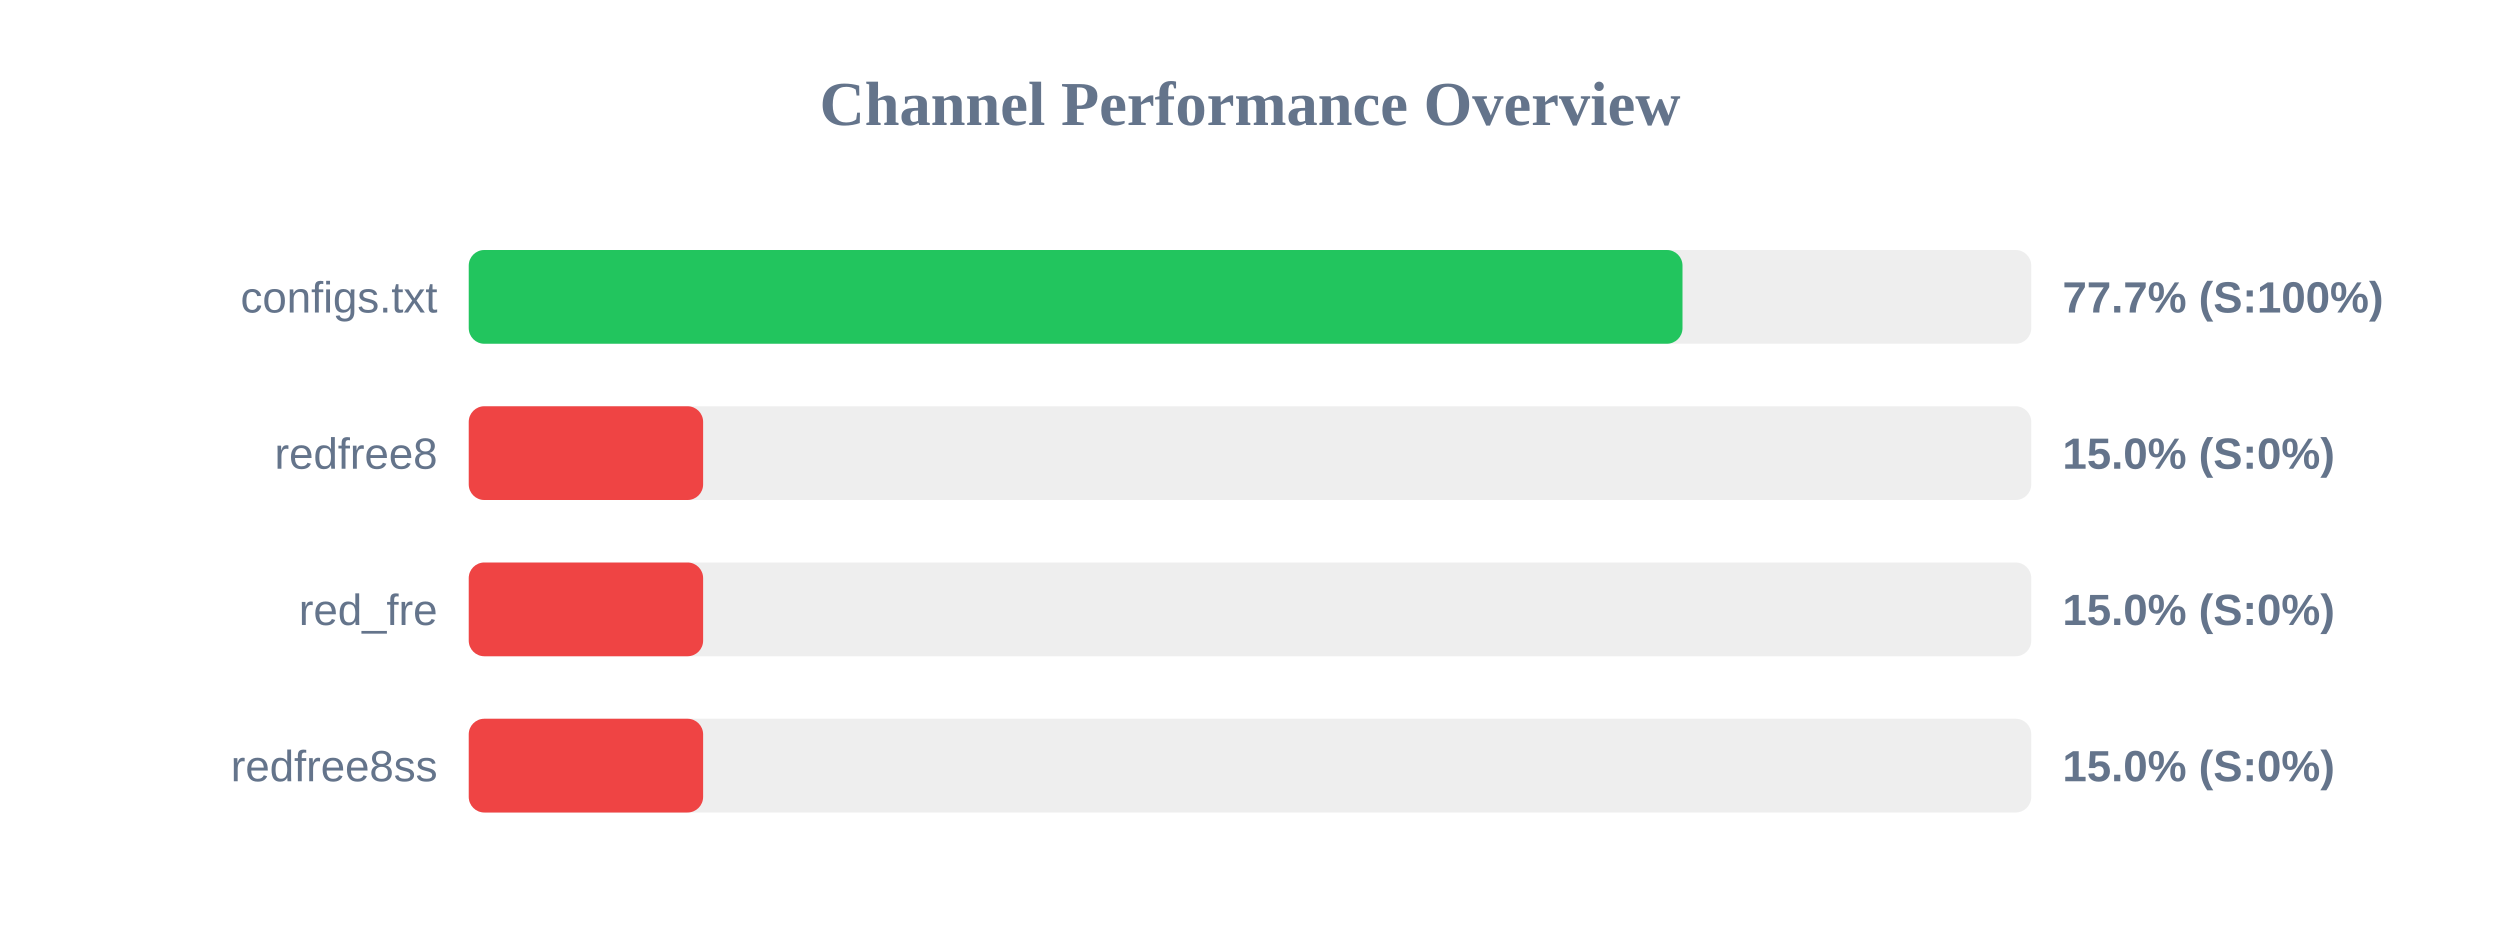
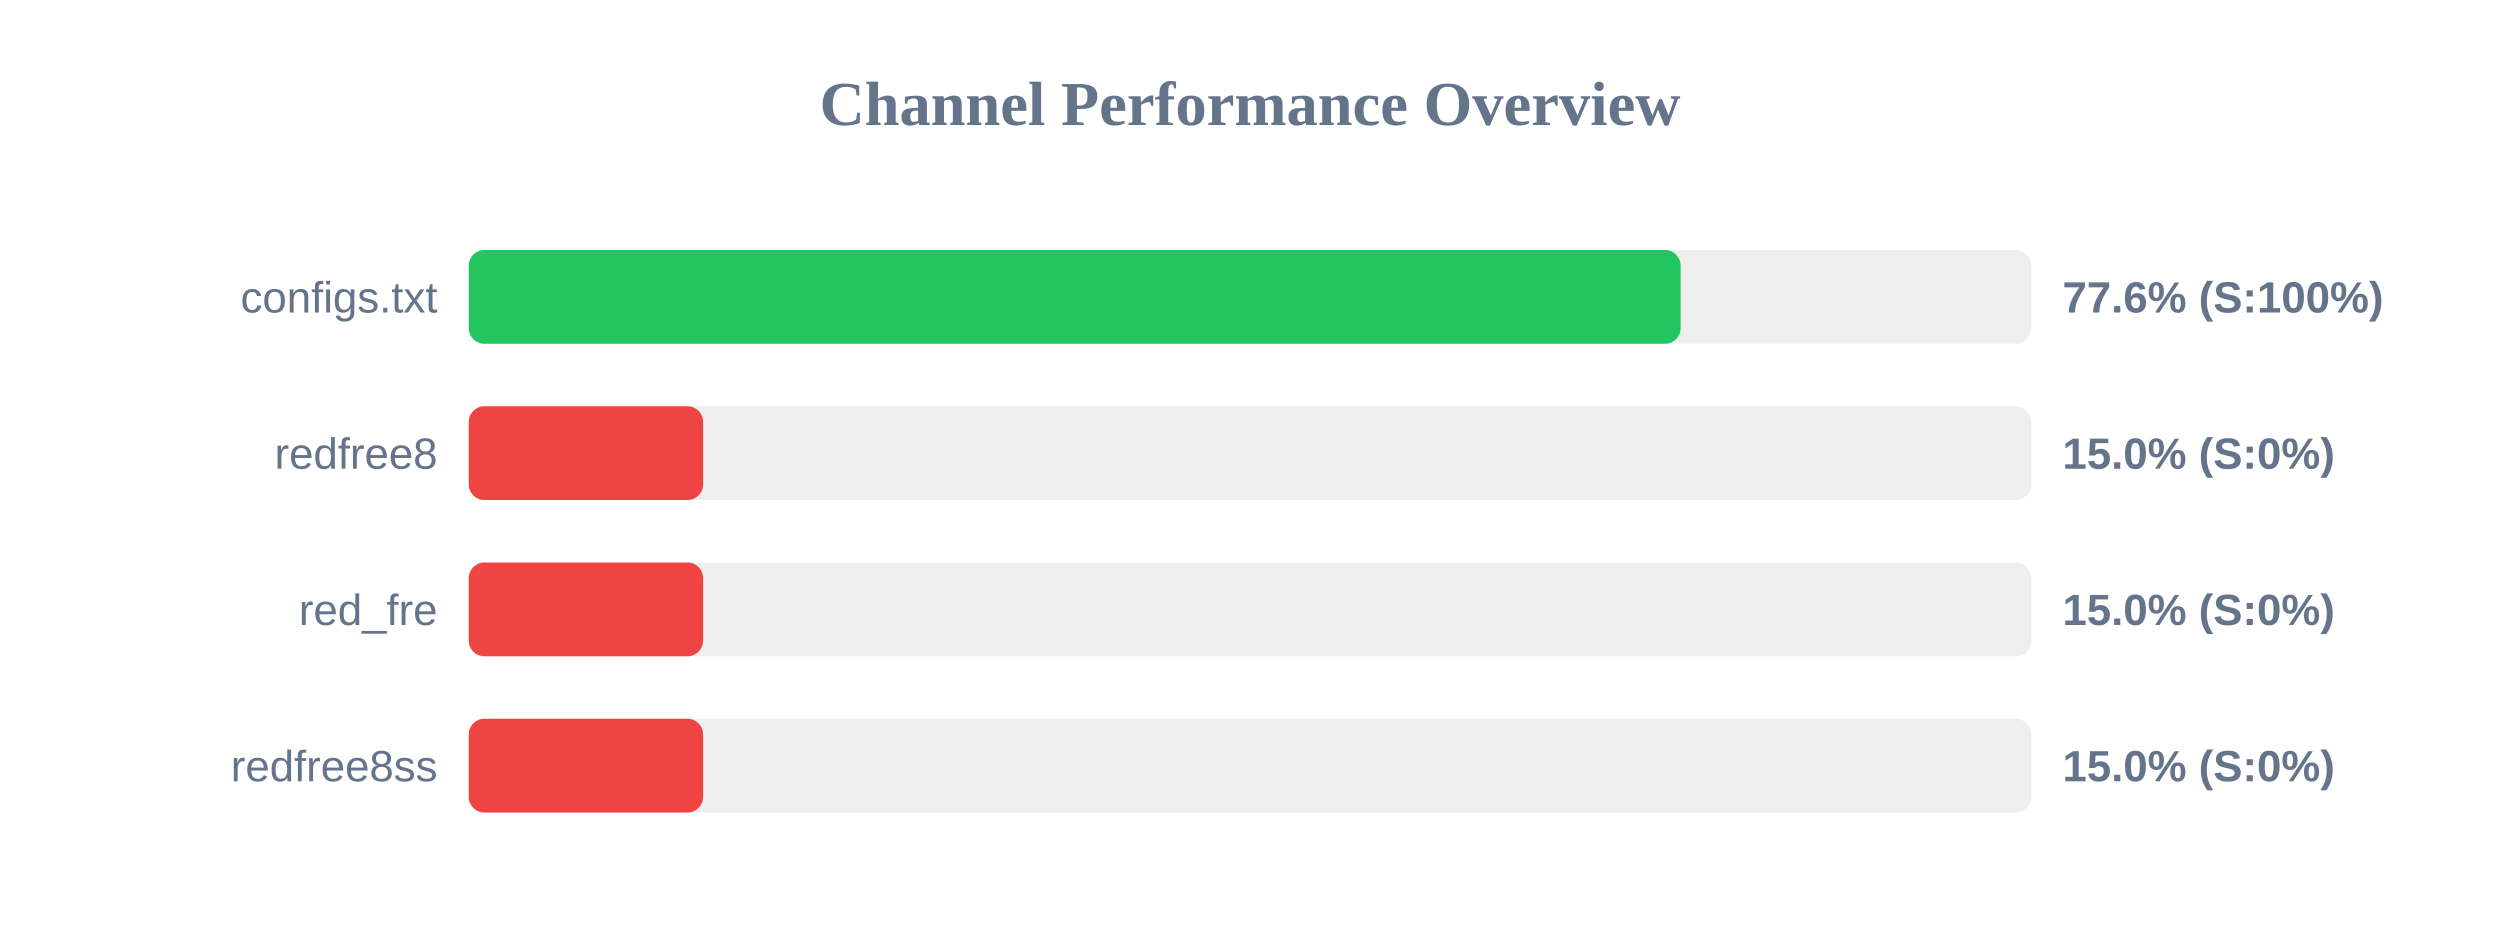
<svg xmlns="http://www.w3.org/2000/svg" width="800" height="300" version="1.1">
  <style>
        .row { font: 14px Arial; fill: #64748b; }
        .score { font: bold 14px Arial; fill: #64748b; }
    </style>
  <text x="400" y="40" text-anchor="middle" font-size="20px" font-weight="bold" fill="#64748b">Channel Performance Overview</text>
  <rect x="150" y="80" width="500" height="30" fill="#eee" rx="5" />
-   <rect x="150" y="80" width="388.4" height="30" fill="#22c55e" rx="5" />
+   <rect x="150" y="80" width="387.8" height="30" fill="#22c55e" rx="5" />
  <text x="140" y="100" text-anchor="end" class="row">configs.txt</text>
-   <text x="660" y="100" text-anchor="start" class="score">77.7% (S:100%)</text>
+   <text x="660" y="100" text-anchor="start" class="score">77.6% (S:100%)</text>
  <rect x="150" y="130" width="500" height="30" fill="#eee" rx="5" />
  <rect x="150" y="130" width="75.0" height="30" fill="#ef4444" rx="5" />
  <text x="140" y="150" text-anchor="end" class="row">redfree8</text>
  <text x="660" y="150" text-anchor="start" class="score">15.0% (S:0%)</text>
  <rect x="150" y="180" width="500" height="30" fill="#eee" rx="5" />
  <rect x="150" y="180" width="75.0" height="30" fill="#ef4444" rx="5" />
  <text x="140" y="200" text-anchor="end" class="row">red_fre</text>
  <text x="660" y="200" text-anchor="start" class="score">15.0% (S:0%)</text>
  <rect x="150" y="230" width="500" height="30" fill="#eee" rx="5" />
  <rect x="150" y="230" width="75.0" height="30" fill="#ef4444" rx="5" />
  <text x="140" y="250" text-anchor="end" class="row">redfree8ss</text>
  <text x="660" y="250" text-anchor="start" class="score">15.0% (S:0%)</text>
</svg>
